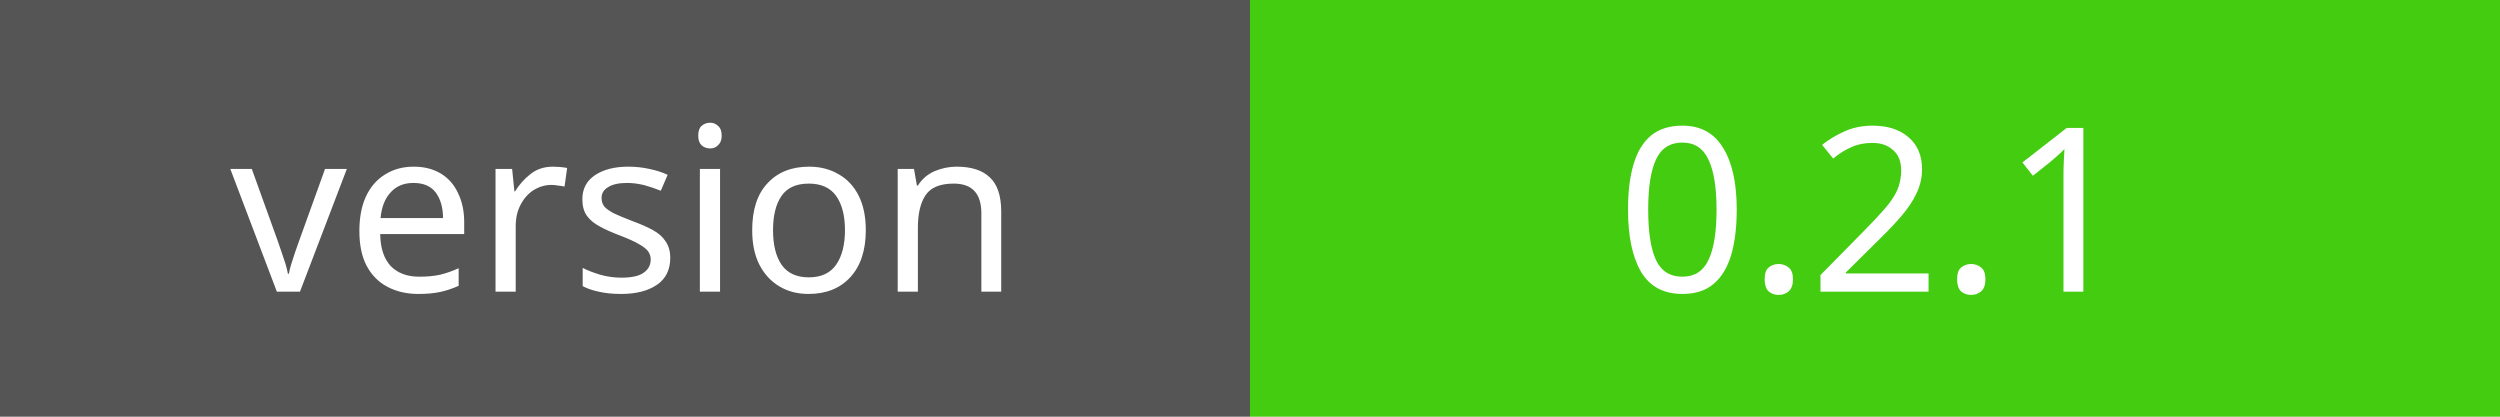
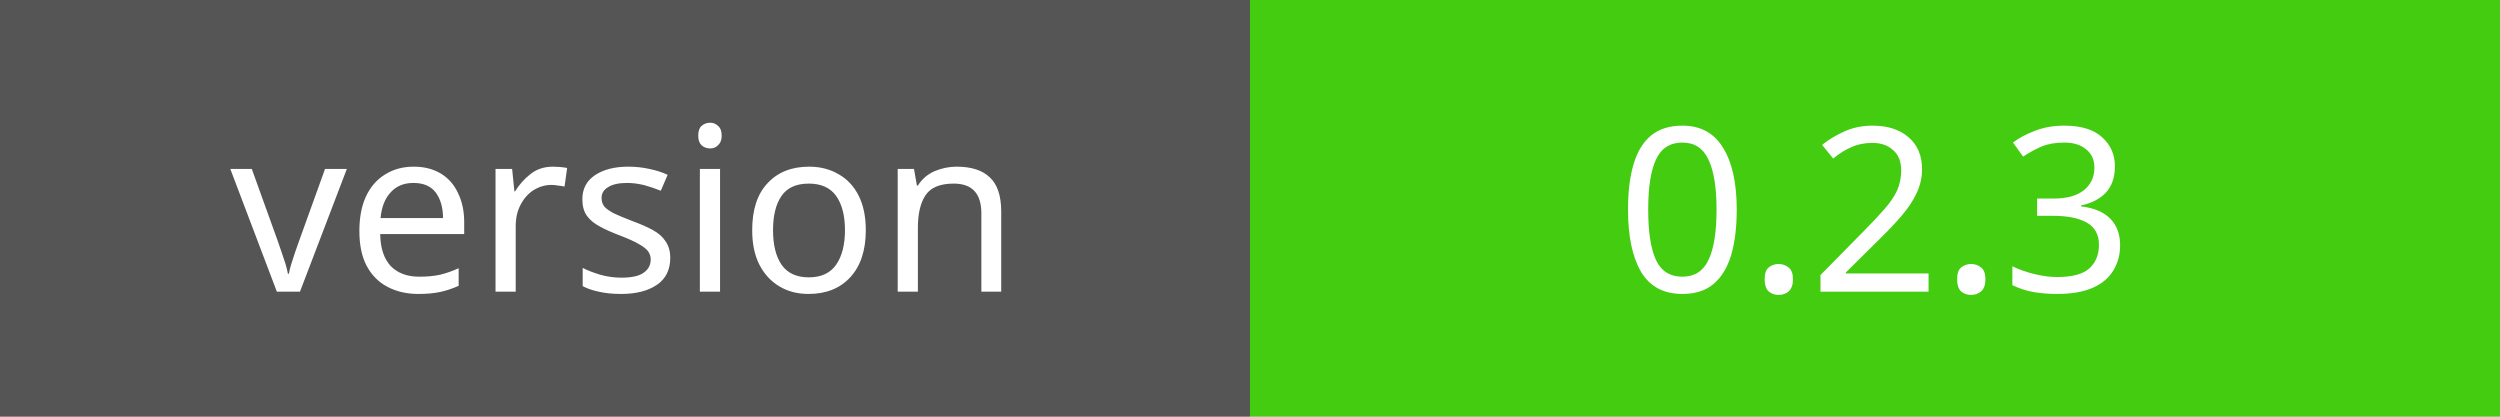
<svg xmlns="http://www.w3.org/2000/svg" width="120" height="20">
  <rect width="60" height="20" fill="#555" />
  <rect x="60" width="60" height="20" fill="#4c1" />
  <text x="30" y="14" fill="#fff" font-family="Verdana" font-size="11" text-anchor="middle">version</text>
-   <text x="90" y="14" fill="#fff" font-family="Verdana" font-size="11" text-anchor="middle">0.2.1</text>
+   <text x="90" y="14" fill="#fff" font-family="Verdana" font-size="11" text-anchor="middle">0.2.3</text>
</svg>
